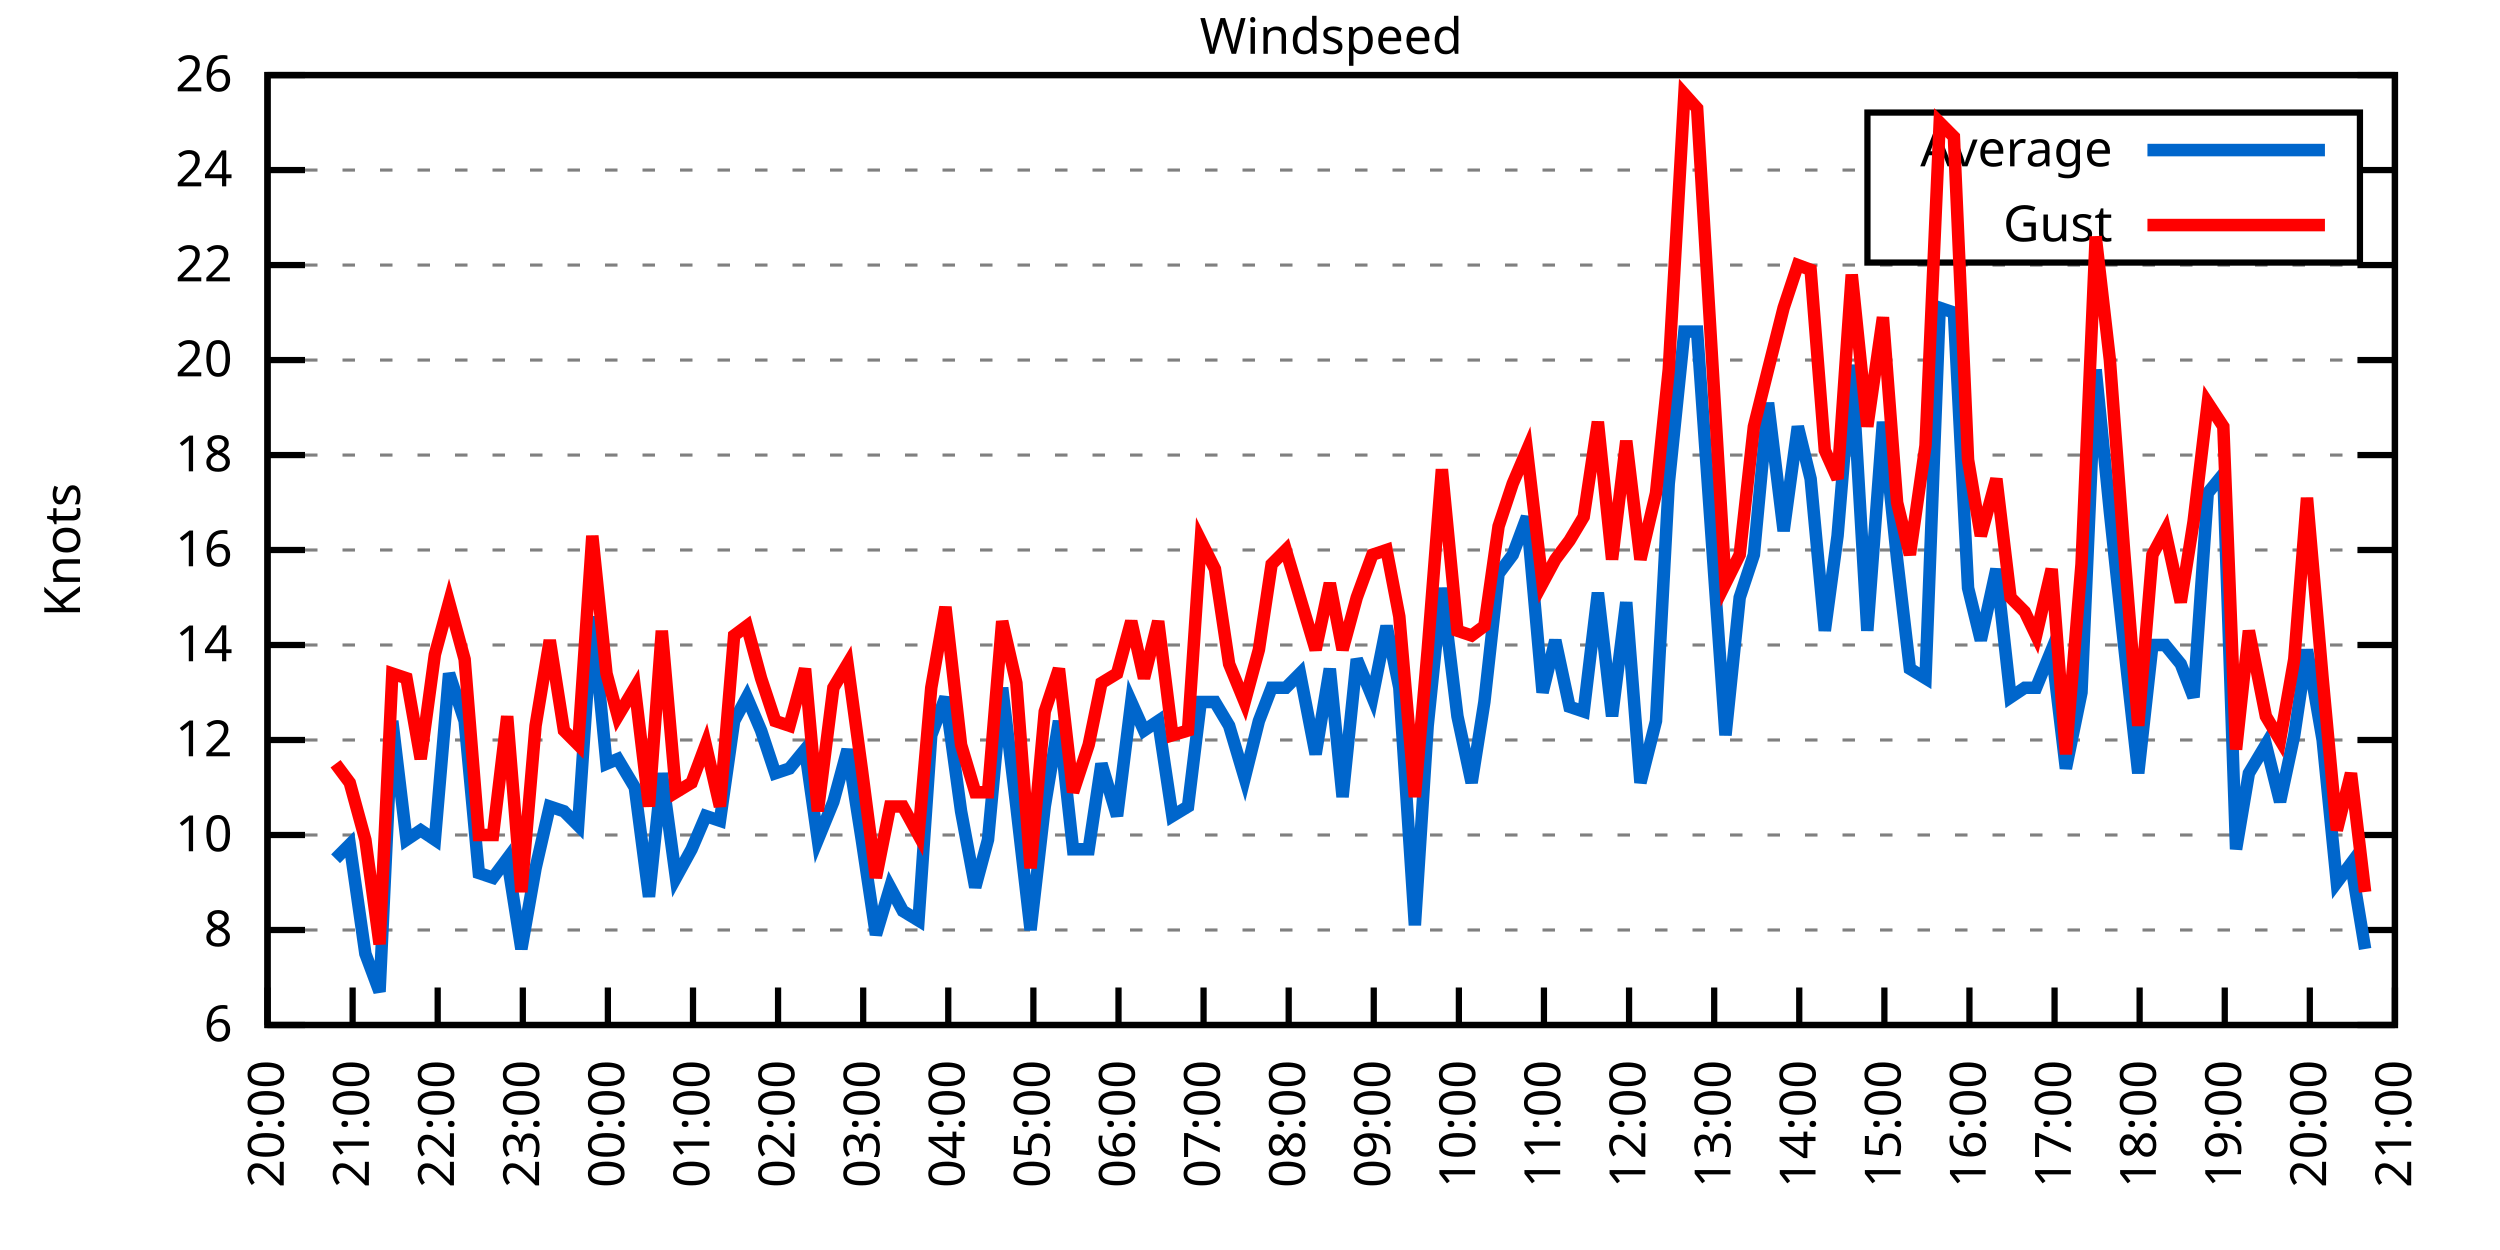
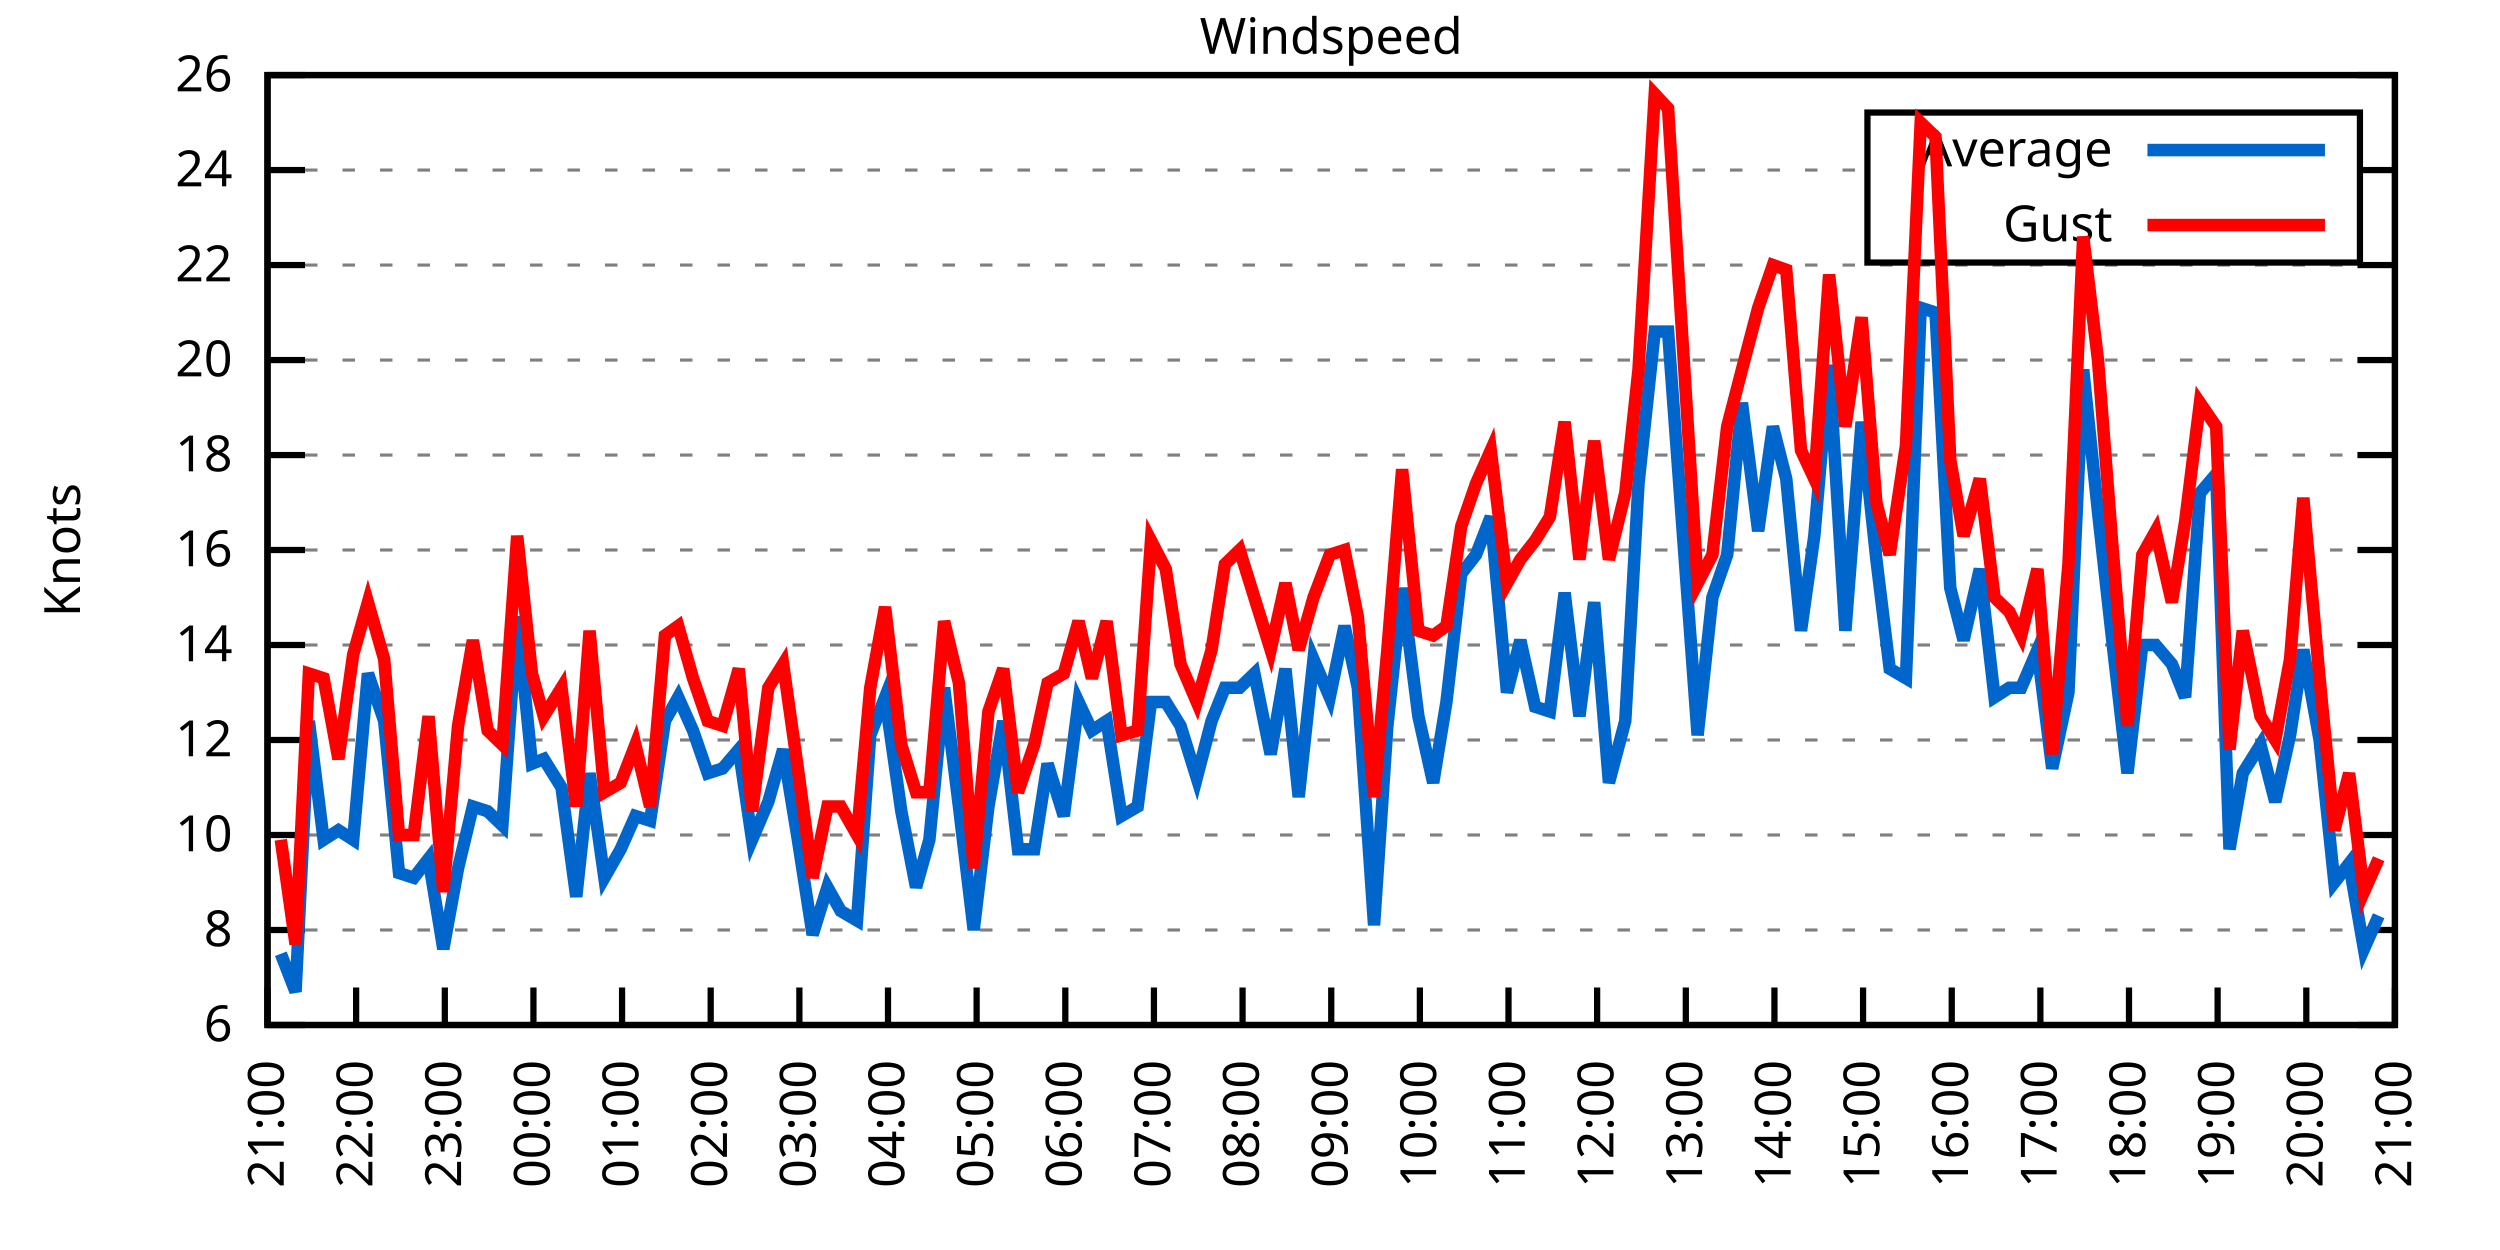
<svg xmlns="http://www.w3.org/2000/svg" xmlns:xlink="http://www.w3.org/1999/xlink" width="400" height="200" viewBox="0 0 400 200">
  <g id="gnuplot_canvas">
    <rect x="0" y="0" width="400" height="200" fill="none" />
    <defs>
      <circle id="gpDot" r="0.5" stroke-width="0.5" stroke="currentColor" />
      <path id="gpPt0" stroke-width="0.333" stroke="currentColor" d="M-1,0 h2 M0,-1 v2" />
      <path id="gpPt1" stroke-width="0.333" stroke="currentColor" d="M-1,-1 L1,1 M1,-1 L-1,1" />
      <path id="gpPt2" stroke-width="0.333" stroke="currentColor" d="M-1,0 L1,0 M0,-1 L0,1 M-1,-1 L1,1 M-1,1 L1,-1" />
      <rect id="gpPt3" stroke-width="0.333" stroke="currentColor" x="-1" y="-1" width="2" height="2" />
      <rect id="gpPt4" stroke-width="0.333" stroke="currentColor" fill="currentColor" x="-1" y="-1" width="2" height="2" />
      <circle id="gpPt5" stroke-width="0.333" stroke="currentColor" cx="0" cy="0" r="1" />
      <use xlink:href="#gpPt5" id="gpPt6" fill="currentColor" stroke="none" />
      <path id="gpPt7" stroke-width="0.333" stroke="currentColor" d="M0,-1.33 L-1.33,0.67 L1.33,0.67 z" />
      <use xlink:href="#gpPt7" id="gpPt8" fill="currentColor" stroke="none" />
      <use xlink:href="#gpPt7" id="gpPt9" stroke="currentColor" transform="rotate(180)" />
      <use xlink:href="#gpPt9" id="gpPt10" fill="currentColor" stroke="none" />
      <use xlink:href="#gpPt3" id="gpPt11" stroke="currentColor" transform="rotate(45)" />
      <use xlink:href="#gpPt11" id="gpPt12" fill="currentColor" stroke="none" />
      <path id="gpPt13" stroke-width="0.333" stroke="currentColor" d="M0,1.330 L1.265,0.411 L0.782,-1.067 L-0.782,-1.076 L-1.265,0.411 z" />
      <use xlink:href="#gpPt13" id="gpPt14" fill="currentColor" stroke="none" />
      <filter id="textbox" filterUnits="objectBoundingBox" x="0" y="0" height="1" width="1">
        <feFlood flood-color="white" flood-opacity="1" result="bgnd" />
        <feComposite in="SourceGraphic" in2="bgnd" operator="atop" />
      </filter>
      <filter id="greybox" filterUnits="objectBoundingBox" x="0" y="0" height="1" width="1">
        <feFlood flood-color="lightgrey" flood-opacity="1" result="grey" />
        <feComposite in="SourceGraphic" in2="grey" operator="atop" />
      </filter>
    </defs>
    <g fill="none" color="white" stroke="currentColor" stroke-width="1.00" stroke-linecap="butt" stroke-linejoin="miter">
</g>
    <g fill="none" color="black" stroke="currentColor" stroke-width="1.00" stroke-linecap="butt" stroke-linejoin="miter">
      <g stroke="none" shape-rendering="crispEdges">
        <polygon fill="rgb(255, 255, 255)" points="42.80,164.00 383.18,164.00 383.18,12.02 42.80,12.02 " />
      </g>
    </g>
    <g fill="none" color="black" stroke="currentColor" stroke-width="1.00" stroke-linecap="butt" stroke-linejoin="miter">
</g>
    <g fill="none" color="black" stroke="black" stroke-width="0.50" stroke-linecap="butt" stroke-linejoin="miter">
</g>
    <g fill="none" color="gray" stroke="currentColor" stroke-width="0.50" stroke-linecap="butt" stroke-linejoin="miter">
      <path stroke="gray" stroke-dasharray="2,4" class="gridline" d="M42.80,164.00 L383.19,164.00  " />
    </g>
    <g fill="none" color="gray" stroke="gray" stroke-width="1.00" stroke-linecap="butt" stroke-linejoin="miter">
</g>
    <g fill="none" color="black" stroke="currentColor" stroke-width="1.00" stroke-linecap="butt" stroke-linejoin="miter">
      <path stroke="black" d="M42.80,164.00 L48.80,164.00 M383.19,164.00 L377.19,164.00  " />
      <g transform="translate(37.20,166.60)" stroke="none" fill="black" font-family="Sans" font-size="8.00" text-anchor="end">
        <text>
          <tspan font-family="Sans"> 6</tspan>
        </text>
      </g>
    </g>
    <g fill="none" color="black" stroke="currentColor" stroke-width="1.00" stroke-linecap="butt" stroke-linejoin="miter">
</g>
    <g fill="none" color="black" stroke="black" stroke-width="0.50" stroke-linecap="butt" stroke-linejoin="miter">
</g>
    <g fill="none" color="gray" stroke="currentColor" stroke-width="0.50" stroke-linecap="butt" stroke-linejoin="miter">
      <path stroke="gray" stroke-dasharray="2,4" class="gridline" d="M42.80,148.80 L383.19,148.80  " />
    </g>
    <g fill="none" color="gray" stroke="gray" stroke-width="1.00" stroke-linecap="butt" stroke-linejoin="miter">
</g>
    <g fill="none" color="black" stroke="currentColor" stroke-width="1.00" stroke-linecap="butt" stroke-linejoin="miter">
      <path stroke="black" d="M42.80,148.80 L48.80,148.80 M383.19,148.80 L377.19,148.80  " />
      <g transform="translate(37.20,151.40)" stroke="none" fill="black" font-family="Sans" font-size="8.00" text-anchor="end">
        <text>
          <tspan font-family="Sans"> 8</tspan>
        </text>
      </g>
    </g>
    <g fill="none" color="black" stroke="currentColor" stroke-width="1.00" stroke-linecap="butt" stroke-linejoin="miter">
</g>
    <g fill="none" color="black" stroke="black" stroke-width="0.50" stroke-linecap="butt" stroke-linejoin="miter">
</g>
    <g fill="none" color="gray" stroke="currentColor" stroke-width="0.50" stroke-linecap="butt" stroke-linejoin="miter">
      <path stroke="gray" stroke-dasharray="2,4" class="gridline" d="M42.80,133.60 L383.19,133.60  " />
    </g>
    <g fill="none" color="gray" stroke="gray" stroke-width="1.00" stroke-linecap="butt" stroke-linejoin="miter">
</g>
    <g fill="none" color="black" stroke="currentColor" stroke-width="1.00" stroke-linecap="butt" stroke-linejoin="miter">
      <path stroke="black" d="M42.80,133.60 L48.80,133.60 M383.19,133.60 L377.19,133.60  " />
      <g transform="translate(37.20,136.20)" stroke="none" fill="black" font-family="Sans" font-size="8.00" text-anchor="end">
        <text>
          <tspan font-family="Sans"> 10</tspan>
        </text>
      </g>
    </g>
    <g fill="none" color="black" stroke="currentColor" stroke-width="1.00" stroke-linecap="butt" stroke-linejoin="miter">
</g>
    <g fill="none" color="black" stroke="black" stroke-width="0.50" stroke-linecap="butt" stroke-linejoin="miter">
</g>
    <g fill="none" color="gray" stroke="currentColor" stroke-width="0.50" stroke-linecap="butt" stroke-linejoin="miter">
      <path stroke="gray" stroke-dasharray="2,4" class="gridline" d="M42.80,118.40 L383.19,118.40  " />
    </g>
    <g fill="none" color="gray" stroke="gray" stroke-width="1.00" stroke-linecap="butt" stroke-linejoin="miter">
</g>
    <g fill="none" color="black" stroke="currentColor" stroke-width="1.00" stroke-linecap="butt" stroke-linejoin="miter">
      <path stroke="black" d="M42.80,118.40 L48.80,118.40 M383.19,118.40 L377.19,118.40  " />
      <g transform="translate(37.20,121.00)" stroke="none" fill="black" font-family="Sans" font-size="8.00" text-anchor="end">
        <text>
          <tspan font-family="Sans"> 12</tspan>
        </text>
      </g>
    </g>
    <g fill="none" color="black" stroke="currentColor" stroke-width="1.00" stroke-linecap="butt" stroke-linejoin="miter">
</g>
    <g fill="none" color="black" stroke="black" stroke-width="0.50" stroke-linecap="butt" stroke-linejoin="miter">
</g>
    <g fill="none" color="gray" stroke="currentColor" stroke-width="0.50" stroke-linecap="butt" stroke-linejoin="miter">
      <path stroke="gray" stroke-dasharray="2,4" class="gridline" d="M42.80,103.20 L383.19,103.20  " />
    </g>
    <g fill="none" color="gray" stroke="gray" stroke-width="1.00" stroke-linecap="butt" stroke-linejoin="miter">
</g>
    <g fill="none" color="black" stroke="currentColor" stroke-width="1.00" stroke-linecap="butt" stroke-linejoin="miter">
      <path stroke="black" d="M42.80,103.20 L48.80,103.20 M383.19,103.20 L377.19,103.20  " />
      <g transform="translate(37.20,105.80)" stroke="none" fill="black" font-family="Sans" font-size="8.00" text-anchor="end">
        <text>
          <tspan font-family="Sans"> 14</tspan>
        </text>
      </g>
    </g>
    <g fill="none" color="black" stroke="currentColor" stroke-width="1.00" stroke-linecap="butt" stroke-linejoin="miter">
</g>
    <g fill="none" color="black" stroke="black" stroke-width="0.50" stroke-linecap="butt" stroke-linejoin="miter">
</g>
    <g fill="none" color="gray" stroke="currentColor" stroke-width="0.50" stroke-linecap="butt" stroke-linejoin="miter">
      <path stroke="gray" stroke-dasharray="2,4" class="gridline" d="M42.80,88.00 L383.19,88.00  " />
    </g>
    <g fill="none" color="gray" stroke="gray" stroke-width="1.00" stroke-linecap="butt" stroke-linejoin="miter">
</g>
    <g fill="none" color="black" stroke="currentColor" stroke-width="1.00" stroke-linecap="butt" stroke-linejoin="miter">
      <path stroke="black" d="M42.80,88.00 L48.80,88.00 M383.19,88.00 L377.19,88.00  " />
      <g transform="translate(37.20,90.60)" stroke="none" fill="black" font-family="Sans" font-size="8.00" text-anchor="end">
        <text>
          <tspan font-family="Sans"> 16</tspan>
        </text>
      </g>
    </g>
    <g fill="none" color="black" stroke="currentColor" stroke-width="1.00" stroke-linecap="butt" stroke-linejoin="miter">
</g>
    <g fill="none" color="black" stroke="black" stroke-width="0.50" stroke-linecap="butt" stroke-linejoin="miter">
</g>
    <g fill="none" color="gray" stroke="currentColor" stroke-width="0.50" stroke-linecap="butt" stroke-linejoin="miter">
      <path stroke="gray" stroke-dasharray="2,4" class="gridline" d="M42.80,72.81 L383.19,72.81  " />
    </g>
    <g fill="none" color="gray" stroke="gray" stroke-width="1.00" stroke-linecap="butt" stroke-linejoin="miter">
</g>
    <g fill="none" color="black" stroke="currentColor" stroke-width="1.00" stroke-linecap="butt" stroke-linejoin="miter">
      <path stroke="black" d="M42.80,72.81 L48.80,72.81 M383.19,72.81 L377.19,72.81  " />
      <g transform="translate(37.20,75.41)" stroke="none" fill="black" font-family="Sans" font-size="8.00" text-anchor="end">
        <text>
          <tspan font-family="Sans"> 18</tspan>
        </text>
      </g>
    </g>
    <g fill="none" color="black" stroke="currentColor" stroke-width="1.00" stroke-linecap="butt" stroke-linejoin="miter">
</g>
    <g fill="none" color="black" stroke="black" stroke-width="0.50" stroke-linecap="butt" stroke-linejoin="miter">
</g>
    <g fill="none" color="gray" stroke="currentColor" stroke-width="0.50" stroke-linecap="butt" stroke-linejoin="miter">
      <path stroke="gray" stroke-dasharray="2,4" class="gridline" d="M42.80,57.61 L383.19,57.61  " />
    </g>
    <g fill="none" color="gray" stroke="gray" stroke-width="1.00" stroke-linecap="butt" stroke-linejoin="miter">
</g>
    <g fill="none" color="black" stroke="currentColor" stroke-width="1.00" stroke-linecap="butt" stroke-linejoin="miter">
      <path stroke="black" d="M42.80,57.61 L48.80,57.61 M383.19,57.61 L377.19,57.61  " />
      <g transform="translate(37.20,60.21)" stroke="none" fill="black" font-family="Sans" font-size="8.00" text-anchor="end">
        <text>
          <tspan font-family="Sans"> 20</tspan>
        </text>
      </g>
    </g>
    <g fill="none" color="black" stroke="currentColor" stroke-width="1.00" stroke-linecap="butt" stroke-linejoin="miter">
</g>
    <g fill="none" color="black" stroke="black" stroke-width="0.50" stroke-linecap="butt" stroke-linejoin="miter">
</g>
    <g fill="none" color="gray" stroke="currentColor" stroke-width="0.50" stroke-linecap="butt" stroke-linejoin="miter">
      <path stroke="gray" stroke-dasharray="2,4" class="gridline" d="M42.80,42.41 L383.19,42.41  " />
    </g>
    <g fill="none" color="gray" stroke="gray" stroke-width="1.00" stroke-linecap="butt" stroke-linejoin="miter">
</g>
    <g fill="none" color="black" stroke="currentColor" stroke-width="1.00" stroke-linecap="butt" stroke-linejoin="miter">
      <path stroke="black" d="M42.80,42.41 L48.80,42.41 M383.19,42.41 L377.19,42.41  " />
      <g transform="translate(37.20,45.01)" stroke="none" fill="black" font-family="Sans" font-size="8.00" text-anchor="end">
        <text>
          <tspan font-family="Sans"> 22</tspan>
        </text>
      </g>
    </g>
    <g fill="none" color="black" stroke="currentColor" stroke-width="1.00" stroke-linecap="butt" stroke-linejoin="miter">
</g>
    <g fill="none" color="black" stroke="black" stroke-width="0.50" stroke-linecap="butt" stroke-linejoin="miter">
</g>
    <g fill="none" color="gray" stroke="currentColor" stroke-width="0.50" stroke-linecap="butt" stroke-linejoin="miter">
      <path stroke="gray" stroke-dasharray="2,4" class="gridline" d="M42.80,27.21 L298.79,27.21 M377.59,27.21 L383.19,27.21  " />
    </g>
    <g fill="none" color="gray" stroke="gray" stroke-width="1.00" stroke-linecap="butt" stroke-linejoin="miter">
</g>
    <g fill="none" color="black" stroke="currentColor" stroke-width="1.00" stroke-linecap="butt" stroke-linejoin="miter">
      <path stroke="black" d="M42.80,27.21 L48.80,27.21 M383.19,27.21 L377.19,27.21  " />
      <g transform="translate(37.20,29.81)" stroke="none" fill="black" font-family="Sans" font-size="8.00" text-anchor="end">
        <text>
          <tspan font-family="Sans"> 24</tspan>
        </text>
      </g>
    </g>
    <g fill="none" color="black" stroke="currentColor" stroke-width="1.00" stroke-linecap="butt" stroke-linejoin="miter">
</g>
    <g fill="none" color="black" stroke="black" stroke-width="0.50" stroke-linecap="butt" stroke-linejoin="miter">
</g>
    <g fill="none" color="gray" stroke="currentColor" stroke-width="0.50" stroke-linecap="butt" stroke-linejoin="miter">
      <path stroke="gray" stroke-dasharray="2,4" class="gridline" d="M42.80,12.01 L383.19,12.01  " />
    </g>
    <g fill="none" color="gray" stroke="gray" stroke-width="1.00" stroke-linecap="butt" stroke-linejoin="miter">
</g>
    <g fill="none" color="black" stroke="currentColor" stroke-width="1.00" stroke-linecap="butt" stroke-linejoin="miter">
      <path stroke="black" d="M42.80,12.01 L48.80,12.01 M383.19,12.01 L377.19,12.01  " />
      <g transform="translate(37.20,14.61)" stroke="none" fill="black" font-family="Sans" font-size="8.00" text-anchor="end">
        <text>
          <tspan font-family="Sans"> 26</tspan>
        </text>
      </g>
    </g>
    <g fill="none" color="black" stroke="currentColor" stroke-width="1.00" stroke-linecap="butt" stroke-linejoin="miter">
      <path stroke="black" d="M42.80,164.00 L42.80,158.00  " />
      <g transform="translate(45.40,169.60) rotate(270.00)" stroke="none" fill="black" font-family="Sans" font-size="8.00" text-anchor="end">
        <text>
-           <tspan font-family="Sans">20:00</tspan>
-         </text>
-       </g>
-     </g>
-     <g fill="none" color="black" stroke="currentColor" stroke-width="1.00" stroke-linecap="butt" stroke-linejoin="miter">
-       <path stroke="black" d="M56.42,164.00 L56.42,158.00  " />
-       <g transform="translate(59.02,169.60) rotate(270.00)" stroke="none" fill="black" font-family="Sans" font-size="8.00" text-anchor="end">
-         <text>
          <tspan font-family="Sans">21:00</tspan>
        </text>
      </g>
    </g>
    <g fill="none" color="black" stroke="currentColor" stroke-width="1.00" stroke-linecap="butt" stroke-linejoin="miter">
-       <path stroke="black" d="M70.03,164.00 L70.03,158.00  " />
-       <g transform="translate(72.63,169.60) rotate(270.00)" stroke="none" fill="black" font-family="Sans" font-size="8.00" text-anchor="end">
+       <path stroke="black" d="M56.98,164.00 L56.98,158.00  " />
+       <g transform="translate(59.58,169.60) rotate(270.00)" stroke="none" fill="black" font-family="Sans" font-size="8.00" text-anchor="end">
        <text>
          <tspan font-family="Sans">22:00</tspan>
        </text>
      </g>
    </g>
    <g fill="none" color="black" stroke="currentColor" stroke-width="1.00" stroke-linecap="butt" stroke-linejoin="miter">
-       <path stroke="black" d="M83.65,164.00 L83.65,158.00  " />
-       <g transform="translate(86.25,169.60) rotate(270.00)" stroke="none" fill="black" font-family="Sans" font-size="8.00" text-anchor="end">
+       <path stroke="black" d="M71.17,164.00 L71.17,158.00  " />
+       <g transform="translate(73.77,169.60) rotate(270.00)" stroke="none" fill="black" font-family="Sans" font-size="8.00" text-anchor="end">
        <text>
          <tspan font-family="Sans">23:00</tspan>
        </text>
      </g>
    </g>
    <g fill="none" color="black" stroke="currentColor" stroke-width="1.00" stroke-linecap="butt" stroke-linejoin="miter">
-       <path stroke="black" d="M97.26,164.00 L97.26,158.00  " />
-       <g transform="translate(99.86,169.60) rotate(270.00)" stroke="none" fill="black" font-family="Sans" font-size="8.00" text-anchor="end">
+       <path stroke="black" d="M85.35,164.00 L85.35,158.00  " />
+       <g transform="translate(87.95,169.60) rotate(270.00)" stroke="none" fill="black" font-family="Sans" font-size="8.00" text-anchor="end">
        <text>
          <tspan font-family="Sans">00:00</tspan>
        </text>
      </g>
    </g>
    <g fill="none" color="black" stroke="currentColor" stroke-width="1.00" stroke-linecap="butt" stroke-linejoin="miter">
-       <path stroke="black" d="M110.88,164.00 L110.88,158.00  " />
-       <g transform="translate(113.48,169.60) rotate(270.00)" stroke="none" fill="black" font-family="Sans" font-size="8.00" text-anchor="end">
+       <path stroke="black" d="M99.53,164.00 L99.53,158.00  " />
+       <g transform="translate(102.13,169.60) rotate(270.00)" stroke="none" fill="black" font-family="Sans" font-size="8.00" text-anchor="end">
        <text>
          <tspan font-family="Sans">01:00</tspan>
        </text>
      </g>
    </g>
    <g fill="none" color="black" stroke="currentColor" stroke-width="1.00" stroke-linecap="butt" stroke-linejoin="miter">
-       <path stroke="black" d="M124.49,164.00 L124.49,158.00  " />
-       <g transform="translate(127.09,169.60) rotate(270.00)" stroke="none" fill="black" font-family="Sans" font-size="8.00" text-anchor="end">
+       <path stroke="black" d="M113.71,164.00 L113.71,158.00  " />
+       <g transform="translate(116.31,169.60) rotate(270.00)" stroke="none" fill="black" font-family="Sans" font-size="8.00" text-anchor="end">
        <text>
          <tspan font-family="Sans">02:00</tspan>
        </text>
      </g>
    </g>
    <g fill="none" color="black" stroke="currentColor" stroke-width="1.00" stroke-linecap="butt" stroke-linejoin="miter">
-       <path stroke="black" d="M138.11,164.00 L138.11,158.00  " />
-       <g transform="translate(140.71,169.60) rotate(270.00)" stroke="none" fill="black" font-family="Sans" font-size="8.00" text-anchor="end">
+       <path stroke="black" d="M127.90,164.00 L127.90,158.00  " />
+       <g transform="translate(130.50,169.60) rotate(270.00)" stroke="none" fill="black" font-family="Sans" font-size="8.00" text-anchor="end">
        <text>
          <tspan font-family="Sans">03:00</tspan>
        </text>
      </g>
    </g>
    <g fill="none" color="black" stroke="currentColor" stroke-width="1.00" stroke-linecap="butt" stroke-linejoin="miter">
-       <path stroke="black" d="M151.72,164.00 L151.72,158.00  " />
-       <g transform="translate(154.32,169.60) rotate(270.00)" stroke="none" fill="black" font-family="Sans" font-size="8.00" text-anchor="end">
+       <path stroke="black" d="M142.08,164.00 L142.08,158.00  " />
+       <g transform="translate(144.68,169.60) rotate(270.00)" stroke="none" fill="black" font-family="Sans" font-size="8.00" text-anchor="end">
        <text>
          <tspan font-family="Sans">04:00</tspan>
        </text>
      </g>
    </g>
    <g fill="none" color="black" stroke="currentColor" stroke-width="1.00" stroke-linecap="butt" stroke-linejoin="miter">
-       <path stroke="black" d="M165.34,164.00 L165.34,158.00  " />
-       <g transform="translate(167.94,169.60) rotate(270.00)" stroke="none" fill="black" font-family="Sans" font-size="8.00" text-anchor="end">
+       <path stroke="black" d="M156.26,164.00 L156.26,158.00  " />
+       <g transform="translate(158.86,169.60) rotate(270.00)" stroke="none" fill="black" font-family="Sans" font-size="8.00" text-anchor="end">
        <text>
          <tspan font-family="Sans">05:00</tspan>
        </text>
      </g>
    </g>
    <g fill="none" color="black" stroke="currentColor" stroke-width="1.00" stroke-linecap="butt" stroke-linejoin="miter">
-       <path stroke="black" d="M178.96,164.00 L178.96,158.00  " />
-       <g transform="translate(181.56,169.60) rotate(270.00)" stroke="none" fill="black" font-family="Sans" font-size="8.00" text-anchor="end">
+       <path stroke="black" d="M170.45,164.00 L170.45,158.00  " />
+       <g transform="translate(173.05,169.60) rotate(270.00)" stroke="none" fill="black" font-family="Sans" font-size="8.00" text-anchor="end">
        <text>
          <tspan font-family="Sans">06:00</tspan>
        </text>
      </g>
    </g>
    <g fill="none" color="black" stroke="currentColor" stroke-width="1.00" stroke-linecap="butt" stroke-linejoin="miter">
-       <path stroke="black" d="M192.57,164.00 L192.57,158.00  " />
-       <g transform="translate(195.17,169.60) rotate(270.00)" stroke="none" fill="black" font-family="Sans" font-size="8.00" text-anchor="end">
+       <path stroke="black" d="M184.63,164.00 L184.63,158.00  " />
+       <g transform="translate(187.23,169.60) rotate(270.00)" stroke="none" fill="black" font-family="Sans" font-size="8.00" text-anchor="end">
        <text>
          <tspan font-family="Sans">07:00</tspan>
        </text>
      </g>
    </g>
    <g fill="none" color="black" stroke="currentColor" stroke-width="1.00" stroke-linecap="butt" stroke-linejoin="miter">
-       <path stroke="black" d="M206.19,164.00 L206.19,158.00  " />
-       <g transform="translate(208.79,169.60) rotate(270.00)" stroke="none" fill="black" font-family="Sans" font-size="8.00" text-anchor="end">
+       <path stroke="black" d="M198.81,164.00 L198.81,158.00  " />
+       <g transform="translate(201.41,169.60) rotate(270.00)" stroke="none" fill="black" font-family="Sans" font-size="8.00" text-anchor="end">
        <text>
          <tspan font-family="Sans">08:00</tspan>
        </text>
      </g>
    </g>
    <g fill="none" color="black" stroke="currentColor" stroke-width="1.00" stroke-linecap="butt" stroke-linejoin="miter">
-       <path stroke="black" d="M219.80,164.00 L219.80,158.00  " />
-       <g transform="translate(222.40,169.60) rotate(270.00)" stroke="none" fill="black" font-family="Sans" font-size="8.00" text-anchor="end">
+       <path stroke="black" d="M213.00,164.00 L213.00,158.00  " />
+       <g transform="translate(215.60,169.60) rotate(270.00)" stroke="none" fill="black" font-family="Sans" font-size="8.00" text-anchor="end">
        <text>
          <tspan font-family="Sans">09:00</tspan>
        </text>
      </g>
    </g>
    <g fill="none" color="black" stroke="currentColor" stroke-width="1.00" stroke-linecap="butt" stroke-linejoin="miter">
-       <path stroke="black" d="M233.42,164.00 L233.42,158.00  " />
-       <g transform="translate(236.02,169.60) rotate(270.00)" stroke="none" fill="black" font-family="Sans" font-size="8.00" text-anchor="end">
+       <path stroke="black" d="M227.18,164.00 L227.18,158.00  " />
+       <g transform="translate(229.78,169.60) rotate(270.00)" stroke="none" fill="black" font-family="Sans" font-size="8.00" text-anchor="end">
        <text>
          <tspan font-family="Sans">10:00</tspan>
        </text>
      </g>
    </g>
    <g fill="none" color="black" stroke="currentColor" stroke-width="1.00" stroke-linecap="butt" stroke-linejoin="miter">
-       <path stroke="black" d="M247.03,164.00 L247.03,158.00  " />
-       <g transform="translate(249.63,169.60) rotate(270.00)" stroke="none" fill="black" font-family="Sans" font-size="8.00" text-anchor="end">
+       <path stroke="black" d="M241.36,164.00 L241.36,158.00  " />
+       <g transform="translate(243.96,169.60) rotate(270.00)" stroke="none" fill="black" font-family="Sans" font-size="8.00" text-anchor="end">
        <text>
          <tspan font-family="Sans">11:00</tspan>
        </text>
      </g>
    </g>
    <g fill="none" color="black" stroke="currentColor" stroke-width="1.00" stroke-linecap="butt" stroke-linejoin="miter">
-       <path stroke="black" d="M260.65,164.00 L260.65,158.00  " />
-       <g transform="translate(263.25,169.60) rotate(270.00)" stroke="none" fill="black" font-family="Sans" font-size="8.00" text-anchor="end">
+       <path stroke="black" d="M255.54,164.00 L255.54,158.00  " />
+       <g transform="translate(258.14,169.60) rotate(270.00)" stroke="none" fill="black" font-family="Sans" font-size="8.00" text-anchor="end">
        <text>
          <tspan font-family="Sans">12:00</tspan>
        </text>
      </g>
    </g>
    <g fill="none" color="black" stroke="currentColor" stroke-width="1.00" stroke-linecap="butt" stroke-linejoin="miter">
-       <path stroke="black" d="M274.27,164.00 L274.27,158.00  " />
-       <g transform="translate(276.87,169.60) rotate(270.00)" stroke="none" fill="black" font-family="Sans" font-size="8.00" text-anchor="end">
+       <path stroke="black" d="M269.73,164.00 L269.73,158.00  " />
+       <g transform="translate(272.33,169.60) rotate(270.00)" stroke="none" fill="black" font-family="Sans" font-size="8.00" text-anchor="end">
        <text>
          <tspan font-family="Sans">13:00</tspan>
        </text>
      </g>
    </g>
    <g fill="none" color="black" stroke="currentColor" stroke-width="1.00" stroke-linecap="butt" stroke-linejoin="miter">
-       <path stroke="black" d="M287.88,164.00 L287.88,158.00  " />
-       <g transform="translate(290.48,169.60) rotate(270.00)" stroke="none" fill="black" font-family="Sans" font-size="8.00" text-anchor="end">
+       <path stroke="black" d="M283.91,164.00 L283.91,158.00  " />
+       <g transform="translate(286.51,169.60) rotate(270.00)" stroke="none" fill="black" font-family="Sans" font-size="8.00" text-anchor="end">
        <text>
          <tspan font-family="Sans">14:00</tspan>
        </text>
      </g>
    </g>
    <g fill="none" color="black" stroke="currentColor" stroke-width="1.00" stroke-linecap="butt" stroke-linejoin="miter">
-       <path stroke="black" d="M301.50,164.00 L301.50,158.00  " />
-       <g transform="translate(304.10,169.60) rotate(270.00)" stroke="none" fill="black" font-family="Sans" font-size="8.00" text-anchor="end">
+       <path stroke="black" d="M298.09,164.00 L298.09,158.00  " />
+       <g transform="translate(300.69,169.60) rotate(270.00)" stroke="none" fill="black" font-family="Sans" font-size="8.00" text-anchor="end">
        <text>
          <tspan font-family="Sans">15:00</tspan>
        </text>
      </g>
    </g>
    <g fill="none" color="black" stroke="currentColor" stroke-width="1.00" stroke-linecap="butt" stroke-linejoin="miter">
-       <path stroke="black" d="M315.11,164.00 L315.11,158.00  " />
-       <g transform="translate(317.71,169.60) rotate(270.00)" stroke="none" fill="black" font-family="Sans" font-size="8.00" text-anchor="end">
+       <path stroke="black" d="M312.28,164.00 L312.28,158.00  " />
+       <g transform="translate(314.88,169.60) rotate(270.00)" stroke="none" fill="black" font-family="Sans" font-size="8.00" text-anchor="end">
        <text>
          <tspan font-family="Sans">16:00</tspan>
        </text>
      </g>
    </g>
    <g fill="none" color="black" stroke="currentColor" stroke-width="1.00" stroke-linecap="butt" stroke-linejoin="miter">
-       <path stroke="black" d="M328.73,164.00 L328.73,158.00  " />
-       <g transform="translate(331.33,169.60) rotate(270.00)" stroke="none" fill="black" font-family="Sans" font-size="8.00" text-anchor="end">
+       <path stroke="black" d="M326.46,164.00 L326.46,158.00  " />
+       <g transform="translate(329.06,169.60) rotate(270.00)" stroke="none" fill="black" font-family="Sans" font-size="8.00" text-anchor="end">
        <text>
          <tspan font-family="Sans">17:00</tspan>
        </text>
      </g>
    </g>
    <g fill="none" color="black" stroke="currentColor" stroke-width="1.00" stroke-linecap="butt" stroke-linejoin="miter">
-       <path stroke="black" d="M342.34,164.00 L342.34,158.00  " />
-       <g transform="translate(344.94,169.60) rotate(270.00)" stroke="none" fill="black" font-family="Sans" font-size="8.00" text-anchor="end">
+       <path stroke="black" d="M340.64,164.00 L340.64,158.00  " />
+       <g transform="translate(343.24,169.60) rotate(270.00)" stroke="none" fill="black" font-family="Sans" font-size="8.00" text-anchor="end">
        <text>
          <tspan font-family="Sans">18:00</tspan>
        </text>
      </g>
    </g>
    <g fill="none" color="black" stroke="currentColor" stroke-width="1.00" stroke-linecap="butt" stroke-linejoin="miter">
-       <path stroke="black" d="M355.96,164.00 L355.96,158.00  " />
-       <g transform="translate(358.56,169.60) rotate(270.00)" stroke="none" fill="black" font-family="Sans" font-size="8.00" text-anchor="end">
+       <path stroke="black" d="M354.82,164.00 L354.82,158.00  " />
+       <g transform="translate(357.42,169.60) rotate(270.00)" stroke="none" fill="black" font-family="Sans" font-size="8.00" text-anchor="end">
        <text>
          <tspan font-family="Sans">19:00</tspan>
        </text>
      </g>
    </g>
    <g fill="none" color="black" stroke="currentColor" stroke-width="1.00" stroke-linecap="butt" stroke-linejoin="miter">
-       <path stroke="black" d="M369.57,164.00 L369.57,158.00  " />
-       <g transform="translate(372.17,169.60) rotate(270.00)" stroke="none" fill="black" font-family="Sans" font-size="8.00" text-anchor="end">
+       <path stroke="black" d="M369.01,164.00 L369.01,158.00  " />
+       <g transform="translate(371.61,169.60) rotate(270.00)" stroke="none" fill="black" font-family="Sans" font-size="8.00" text-anchor="end">
        <text>
          <tspan font-family="Sans">20:00</tspan>
        </text>
      </g>
    </g>
    <g fill="none" color="black" stroke="currentColor" stroke-width="1.00" stroke-linecap="butt" stroke-linejoin="miter">
      <path stroke="black" d="M383.19,164.00 L383.19,158.00  " />
      <g transform="translate(385.79,169.60) rotate(270.00)" stroke="none" fill="black" font-family="Sans" font-size="8.00" text-anchor="end">
        <text>
          <tspan font-family="Sans">21:00</tspan>
        </text>
      </g>
    </g>
    <g fill="none" color="black" stroke="currentColor" stroke-width="1.00" stroke-linecap="butt" stroke-linejoin="miter">
</g>
    <g fill="none" color="black" stroke="currentColor" stroke-width="1.00" stroke-linecap="butt" stroke-linejoin="miter">
      <path stroke="black" d="M42.80,12.01 L42.80,164.00 L383.19,164.00 L383.19,12.01 L42.80,12.01 Z  " />
    </g>
    <g fill="none" color="black" stroke="currentColor" stroke-width="1.00" stroke-linecap="butt" stroke-linejoin="miter">
</g>
    <g fill="none" color="black" stroke="currentColor" stroke-width="1.00" stroke-linecap="butt" stroke-linejoin="miter">
      <path stroke="black" d="M298.79,42.01 L298.79,18.01 L377.59,18.01 L377.59,42.01 L298.79,42.01 Z  " />
    </g>
    <g id="Windspeed_plot_1">
      <g fill="none" color="white" stroke="black" stroke-width="2.00" stroke-linecap="butt" stroke-linejoin="miter">
</g>
      <g fill="none" color="black" stroke="currentColor" stroke-width="2.00" stroke-linecap="butt" stroke-linejoin="miter">
        <g transform="translate(337.99,26.61)" stroke="none" fill="black" font-family="Sans" font-size="8.00" text-anchor="end">
          <text>
            <tspan font-family="Sans">Average</tspan>
          </text>
        </g>
      </g>
      <g fill="none" color="black" stroke="currentColor" stroke-width="2.00" stroke-linecap="butt" stroke-linejoin="miter">
-         <path stroke="rgb(  0, 102, 204)" d="M343.59,24.01 L371.99,24.01 M53.69,137.40 L55.96,135.12 L58.46,152.60 L60.73,158.68 L62.77,115.36 L65.04,134.36   L67.31,132.84 L69.58,134.36 L71.85,107.76 L74.34,115.36 L76.61,139.68 L78.88,140.44 L81.15,137.40 L83.42,151.84   L85.69,138.92 L87.96,129.04 L90.23,129.80 L92.50,132.08 L94.77,98.64 L97.04,122.20 L98.85,121.44 L101.57,126.00   L103.84,143.48 L105.89,123.72 L108.15,140.44 L110.65,135.88 L112.92,130.56 L115.19,131.32 L117.46,115.36 L119.50,111.56   L121.77,116.88 L124.04,123.72 L126.31,122.96 L128.81,119.92 L130.85,134.36 L133.34,128.28 L135.61,119.92 L137.88,134.36   L140.15,149.56 L142.42,141.96 L144.46,145.76 L146.96,147.28 L149.00,117.64 L151.27,111.56 L153.77,129.80 L156.04,141.96   L158.08,134.36 L160.35,110.04 L162.62,129.04 L164.89,148.80 L167.16,129.04 L169.43,115.36 L171.69,135.88 L174.19,135.88   L176.23,122.20 L178.73,130.56 L181.00,112.32 L183.04,116.88 L185.31,115.36 L187.58,130.56 L190.08,129.04 L192.12,112.32   L194.39,112.32 L196.66,116.12 L199.15,124.48 L201.42,115.36 L203.46,110.04 L205.73,110.04 L208.00,107.76 L210.50,120.68   L212.77,107.00 L214.81,127.52 L217.08,105.48 L219.58,111.56 L221.85,100.16 L223.89,110.04 L226.38,148.04 L228.43,116.12   L230.70,94.08 L233.19,114.60 L235.46,125.24 L237.50,112.32 L239.77,91.80 L242.04,88.76 L244.31,82.69 L246.81,110.80   L248.85,102.44 L251.12,113.08 L253.39,113.84 L255.66,94.84 L257.93,114.60 L260.20,96.36 L262.47,125.24 L264.96,115.36   L267.00,77.37 L269.50,53.05 L271.54,53.05 L276.08,117.64 L278.35,95.60 L280.62,88.76 L282.89,64.45 L285.38,84.97   L287.65,68.25 L289.70,76.61 L291.97,100.92 L294.01,85.73 L296.28,58.37 L298.77,100.92 L301.27,67.49 L303.54,89.52   L305.58,107.00 L308.08,108.52 L310.35,49.25 L312.62,50.01 L314.89,94.08 L316.93,102.44 L319.42,91.04 L321.69,111.56   L323.96,110.04 L325.78,110.04 L328.27,103.96 L330.54,122.96 L333.04,110.80 L335.31,59.13 L337.58,81.93 L339.85,103.20   L342.12,123.72 L344.39,103.20 L346.43,103.20 L348.92,106.24 L350.97,111.56 L353.24,78.89 L355.73,75.85 L357.77,135.88   L359.82,123.72 L362.54,119.16 L364.81,128.28 L367.08,117.64 L369.12,103.96 L371.62,118.40 L373.89,141.20 L376.16,138.16   L378.42,151.84  " />
+         <path stroke="rgb(  0, 102, 204)" d="M343.59,24.01 L371.99,24.01 M44.93,152.60 L47.29,158.68 L49.42,115.36 L51.78,134.36 L54.15,132.84 L56.51,134.36   L58.87,107.76 L61.47,115.36 L63.84,139.68 L66.20,140.44 L68.57,137.40 L70.93,151.84 L73.29,138.92 L75.66,129.04   L78.02,129.80 L80.38,132.08 L82.75,98.64 L85.11,122.20 L87.00,121.44 L89.84,126.00 L92.20,143.48 L94.33,123.72   L96.70,140.44 L99.30,135.88 L101.66,130.56 L104.02,131.32 L106.39,115.36 L108.51,111.56 L110.88,116.88 L113.24,123.72   L115.61,122.96 L118.21,119.92 L120.33,134.36 L122.93,128.28 L125.30,119.92 L127.66,134.36 L130.02,149.56 L132.39,141.96   L134.52,145.76 L137.12,147.28 L139.24,117.64 L141.61,111.56 L144.21,129.80 L146.57,141.96 L148.70,134.36 L151.06,110.04   L153.43,129.04 L155.79,148.80 L158.15,129.04 L160.52,115.36 L162.88,135.88 L165.48,135.88 L167.61,122.20 L170.21,130.56   L172.57,112.32 L174.70,116.88 L177.06,115.36 L179.43,130.56 L182.03,129.04 L184.16,112.32 L186.52,112.32 L188.88,116.12   L191.48,124.48 L193.85,115.36 L195.98,110.04 L198.34,110.04 L200.70,107.76 L203.30,120.68 L205.67,107.00 L207.79,127.52   L210.16,105.48 L212.76,111.56 L215.12,100.16 L217.25,110.04 L219.85,148.04 L221.98,116.12 L224.34,94.08 L226.94,114.60   L229.31,125.24 L231.43,112.32 L233.80,91.80 L236.16,88.76 L238.52,82.69 L241.12,110.80 L243.25,102.44 L245.62,113.08   L247.98,113.84 L250.34,94.84 L252.71,114.60 L255.07,96.36 L257.43,125.24 L260.04,115.36 L262.16,77.37 L264.76,53.05   L266.89,53.05 L271.62,117.64 L273.98,95.60 L276.35,88.76 L278.71,64.45 L281.31,84.97 L283.67,68.25 L285.80,76.61   L288.16,100.92 L290.29,85.73 L292.66,58.37 L295.26,100.92 L297.86,67.49 L300.22,89.52 L302.35,107.00 L304.95,108.52   L307.31,49.25 L309.68,50.01 L312.04,94.08 L314.17,102.44 L316.77,91.04 L319.13,111.56 L321.49,110.04 L323.39,110.04   L325.99,103.96 L328.35,122.96 L330.95,110.80 L333.31,59.13 L335.68,81.93 L338.04,103.20 L340.40,123.72 L342.77,103.20   L344.90,103.20 L347.50,106.24 L349.62,111.56 L351.99,78.89 L354.59,75.85 L356.72,135.88 L358.84,123.72 L361.68,119.16   L364.04,128.28 L366.41,117.64 L368.53,103.96 L371.13,118.40 L373.50,141.20 L375.86,138.16 L378.23,151.84 L380.59,146.52    " />
      </g>
    </g>
    <g id="Windspeed_plot_2">
      <g fill="none" color="black" stroke="currentColor" stroke-width="2.00" stroke-linecap="butt" stroke-linejoin="miter">
        <g transform="translate(337.99,38.61)" stroke="none" fill="black" font-family="Sans" font-size="8.00" text-anchor="end">
          <text>
            <tspan font-family="Sans">Gust</tspan>
          </text>
        </g>
      </g>
      <g fill="none" color="black" stroke="currentColor" stroke-width="2.00" stroke-linecap="butt" stroke-linejoin="miter">
-         <path stroke="rgb(255,   0,   0)" d="M343.59,36.01 L371.99,36.01 M53.69,122.20 L55.96,125.24 L58.46,134.36 L60.73,151.08 L62.77,107.76 L65.04,108.52   L67.31,121.44 L69.58,104.72 L71.85,96.36 L74.34,105.48 L76.61,133.60 L78.88,133.60 L81.15,114.60 L83.42,142.72   L85.69,116.12 L87.96,102.44 L90.23,116.88 L92.50,119.16 L94.77,85.73 L97.04,107.76 L98.85,114.60 L101.57,110.04   L103.84,129.04 L105.89,100.92 L108.15,126.76 L110.65,125.24 L112.92,119.16 L115.19,129.04 L117.46,101.68 L119.50,100.16   L121.77,108.52 L124.04,115.36 L126.31,116.12 L128.81,107.00 L130.85,129.80 L133.34,110.04 L135.61,106.24 L137.88,122.96   L140.15,140.44 L142.42,129.04 L144.46,129.04 L146.96,133.60 L149.00,110.04 L151.27,97.12 L153.77,119.16 L156.04,126.76   L158.08,126.76 L160.35,99.40 L162.62,109.28 L164.89,138.92 L167.16,113.84 L169.43,107.00 L171.69,126.76 L174.19,119.16   L176.23,109.28 L178.73,107.76 L181.00,99.40 L183.04,108.52 L185.31,99.40 L187.58,117.64 L190.08,116.88 L192.12,86.49   L194.39,91.04 L196.66,106.24 L199.15,112.32 L201.42,103.96 L203.46,90.28 L205.73,88.00 L208.00,95.60 L210.50,103.96   L212.77,93.32 L214.81,103.96 L217.08,95.60 L219.58,88.76 L221.85,88.00 L223.89,98.64 L226.38,127.52 L228.43,103.96   L230.70,75.09 L233.19,100.92 L235.46,101.68 L237.50,100.16 L239.77,84.21 L242.04,77.37 L244.31,72.05 L246.81,93.32   L248.85,89.52 L251.12,86.49 L253.39,82.69 L255.66,67.49 L257.93,89.52 L260.20,70.53 L262.47,89.52 L264.96,78.89   L267.00,59.13 L269.50,15.05 L271.54,17.33 L276.08,93.32 L278.35,88.76 L280.62,68.25 L282.89,59.13 L285.38,49.25   L287.65,42.41 L289.70,43.17 L291.97,72.05 L294.01,76.61 L296.28,43.93 L298.77,68.25 L301.27,50.77 L303.54,80.41   L305.58,88.76 L308.08,71.29 L310.35,19.61 L312.62,21.89 L314.89,73.57 L316.93,85.73 L319.42,76.61 L321.69,95.60   L323.96,97.88 L325.78,101.68 L328.27,91.04 L330.54,120.68 L333.04,90.28 L335.31,37.85 L337.58,57.61 L339.85,88.00   L342.12,116.12 L344.39,88.76 L346.43,84.97 L348.92,96.36 L350.97,83.45 L353.24,64.45 L355.73,68.25 L357.77,119.92   L359.82,100.92 L362.54,114.60 L364.81,118.40 L367.08,105.48 L369.12,79.65 L371.62,108.52 L373.89,132.84 L376.16,123.72   L378.42,142.72  " />
+         <path stroke="rgb(255,   0,   0)" d="M343.59,36.01 L371.99,36.01 M44.93,134.36 L47.29,151.08 L49.42,107.76 L51.78,108.52 L54.15,121.44 L56.51,104.72   L58.87,96.36 L61.47,105.48 L63.84,133.60 L66.20,133.60 L68.57,114.60 L70.93,142.72 L73.29,116.12 L75.66,102.44   L78.02,116.88 L80.38,119.16 L82.75,85.73 L85.11,107.76 L87.00,114.60 L89.84,110.04 L92.20,129.04 L94.33,100.92   L96.70,126.76 L99.30,125.24 L101.66,119.16 L104.02,129.04 L106.39,101.68 L108.51,100.16 L110.88,108.52 L113.24,115.36   L115.61,116.12 L118.21,107.00 L120.33,129.80 L122.93,110.04 L125.30,106.24 L127.66,122.96 L130.02,140.44 L132.39,129.04   L134.52,129.04 L137.12,133.60 L139.24,110.04 L141.61,97.12 L144.21,119.16 L146.57,126.76 L148.70,126.76 L151.06,99.40   L153.43,109.28 L155.79,138.92 L158.15,113.84 L160.52,107.00 L162.88,126.76 L165.48,119.16 L167.61,109.28 L170.21,107.76   L172.57,99.40 L174.70,108.52 L177.06,99.40 L179.43,117.64 L182.03,116.88 L184.16,86.49 L186.52,91.04 L188.88,106.24   L191.48,112.32 L193.85,103.96 L195.98,90.28 L198.34,88.00 L200.70,95.60 L203.30,103.96 L205.67,93.32 L207.79,103.96   L210.16,95.60 L212.76,88.76 L215.12,88.00 L217.25,98.64 L219.85,127.52 L221.98,103.96 L224.34,75.09 L226.94,100.92   L229.31,101.68 L231.43,100.16 L233.80,84.21 L236.16,77.37 L238.52,72.05 L241.12,93.32 L243.25,89.52 L245.62,86.49   L247.98,82.69 L250.34,67.49 L252.71,89.52 L255.07,70.53 L257.43,89.52 L260.04,78.89 L262.16,59.13 L264.76,15.05   L266.89,17.33 L271.62,93.32 L273.98,88.76 L276.35,68.25 L278.71,59.13 L281.31,49.25 L283.67,42.41 L285.80,43.17   L288.16,72.05 L290.29,76.61 L292.66,43.93 L295.26,68.25 L297.86,50.77 L300.22,80.41 L302.35,88.76 L304.95,71.29   L307.31,19.61 L309.68,21.89 L312.04,73.57 L314.17,85.73 L316.77,76.61 L319.13,95.60 L321.49,97.88 L323.39,101.68   L325.99,91.04 L328.35,120.68 L330.95,90.28 L333.31,37.85 L335.68,57.61 L338.04,88.00 L340.40,116.12 L342.77,88.76   L344.90,84.97 L347.50,96.36 L349.62,83.45 L351.99,64.45 L354.59,68.25 L356.72,119.92 L358.84,100.92 L361.68,114.60   L364.04,118.40 L366.41,105.48 L368.53,79.65 L371.13,108.52 L373.50,132.84 L375.86,123.72 L378.23,142.72 L380.59,137.40    " />
      </g>
    </g>
    <g fill="none" color="black" stroke="currentColor" stroke-width="2.00" stroke-linecap="butt" stroke-linejoin="miter">
</g>
    <g fill="none" color="black" stroke="black" stroke-width="1.00" stroke-linecap="butt" stroke-linejoin="miter">
</g>
    <g fill="none" color="black" stroke="currentColor" stroke-width="1.00" stroke-linecap="butt" stroke-linejoin="miter">
      <path stroke="black" d="M42.80,12.01 L42.80,164.00 L383.19,164.00 L383.19,12.01 L42.80,12.01 Z  " />
      <g transform="translate(12.80,88.01) rotate(270.00)" stroke="none" fill="black" font-family="Sans" font-size="8.00" text-anchor="middle">
        <text>
          <tspan font-family="Sans">Knots</tspan>
        </text>
      </g>
    </g>
    <g fill="none" color="black" stroke="currentColor" stroke-width="1.00" stroke-linecap="butt" stroke-linejoin="miter">
</g>
    <g fill="none" color="black" stroke="currentColor" stroke-width="1.00" stroke-linecap="butt" stroke-linejoin="miter">
      <g transform="translate(212.99,8.61)" stroke="none" fill="black" font-family="Sans" font-size="8.00" text-anchor="middle">
        <text>
          <tspan font-family="Sans">Windspeed</tspan>
        </text>
      </g>
    </g>
    <g fill="none" color="black" stroke="currentColor" stroke-width="1.00" stroke-linecap="butt" stroke-linejoin="miter">
</g>
  </g>
</svg>
